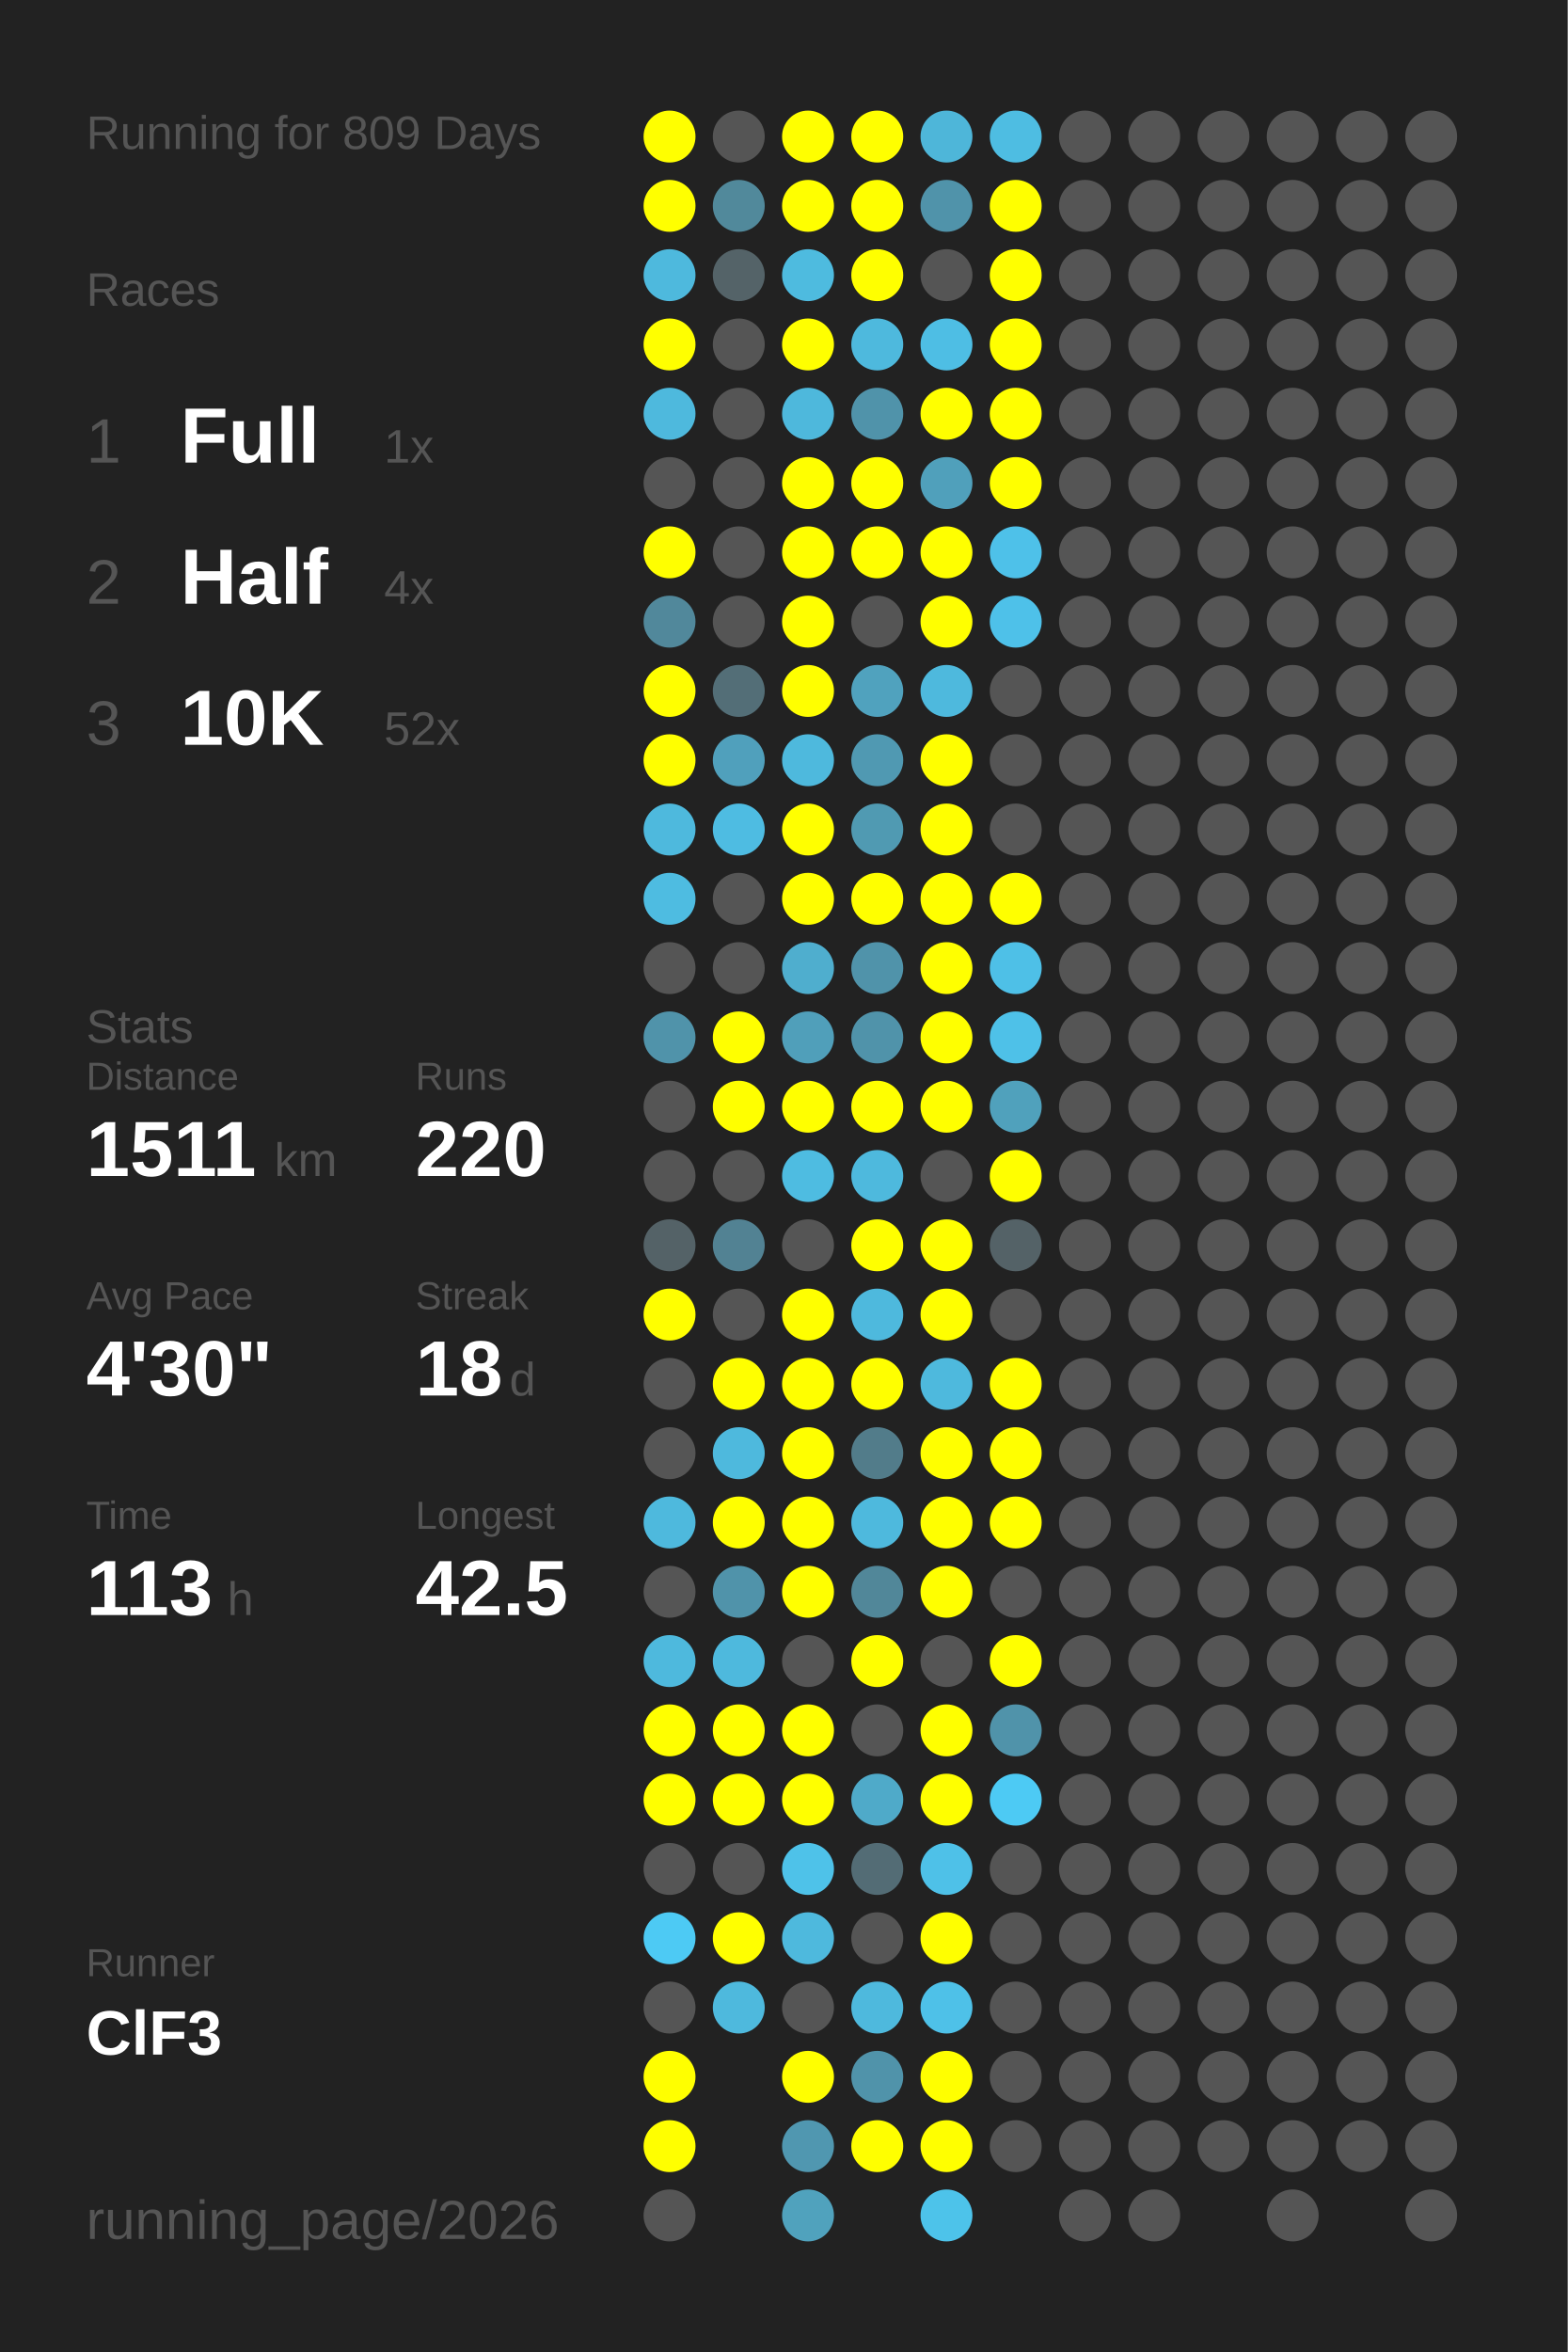
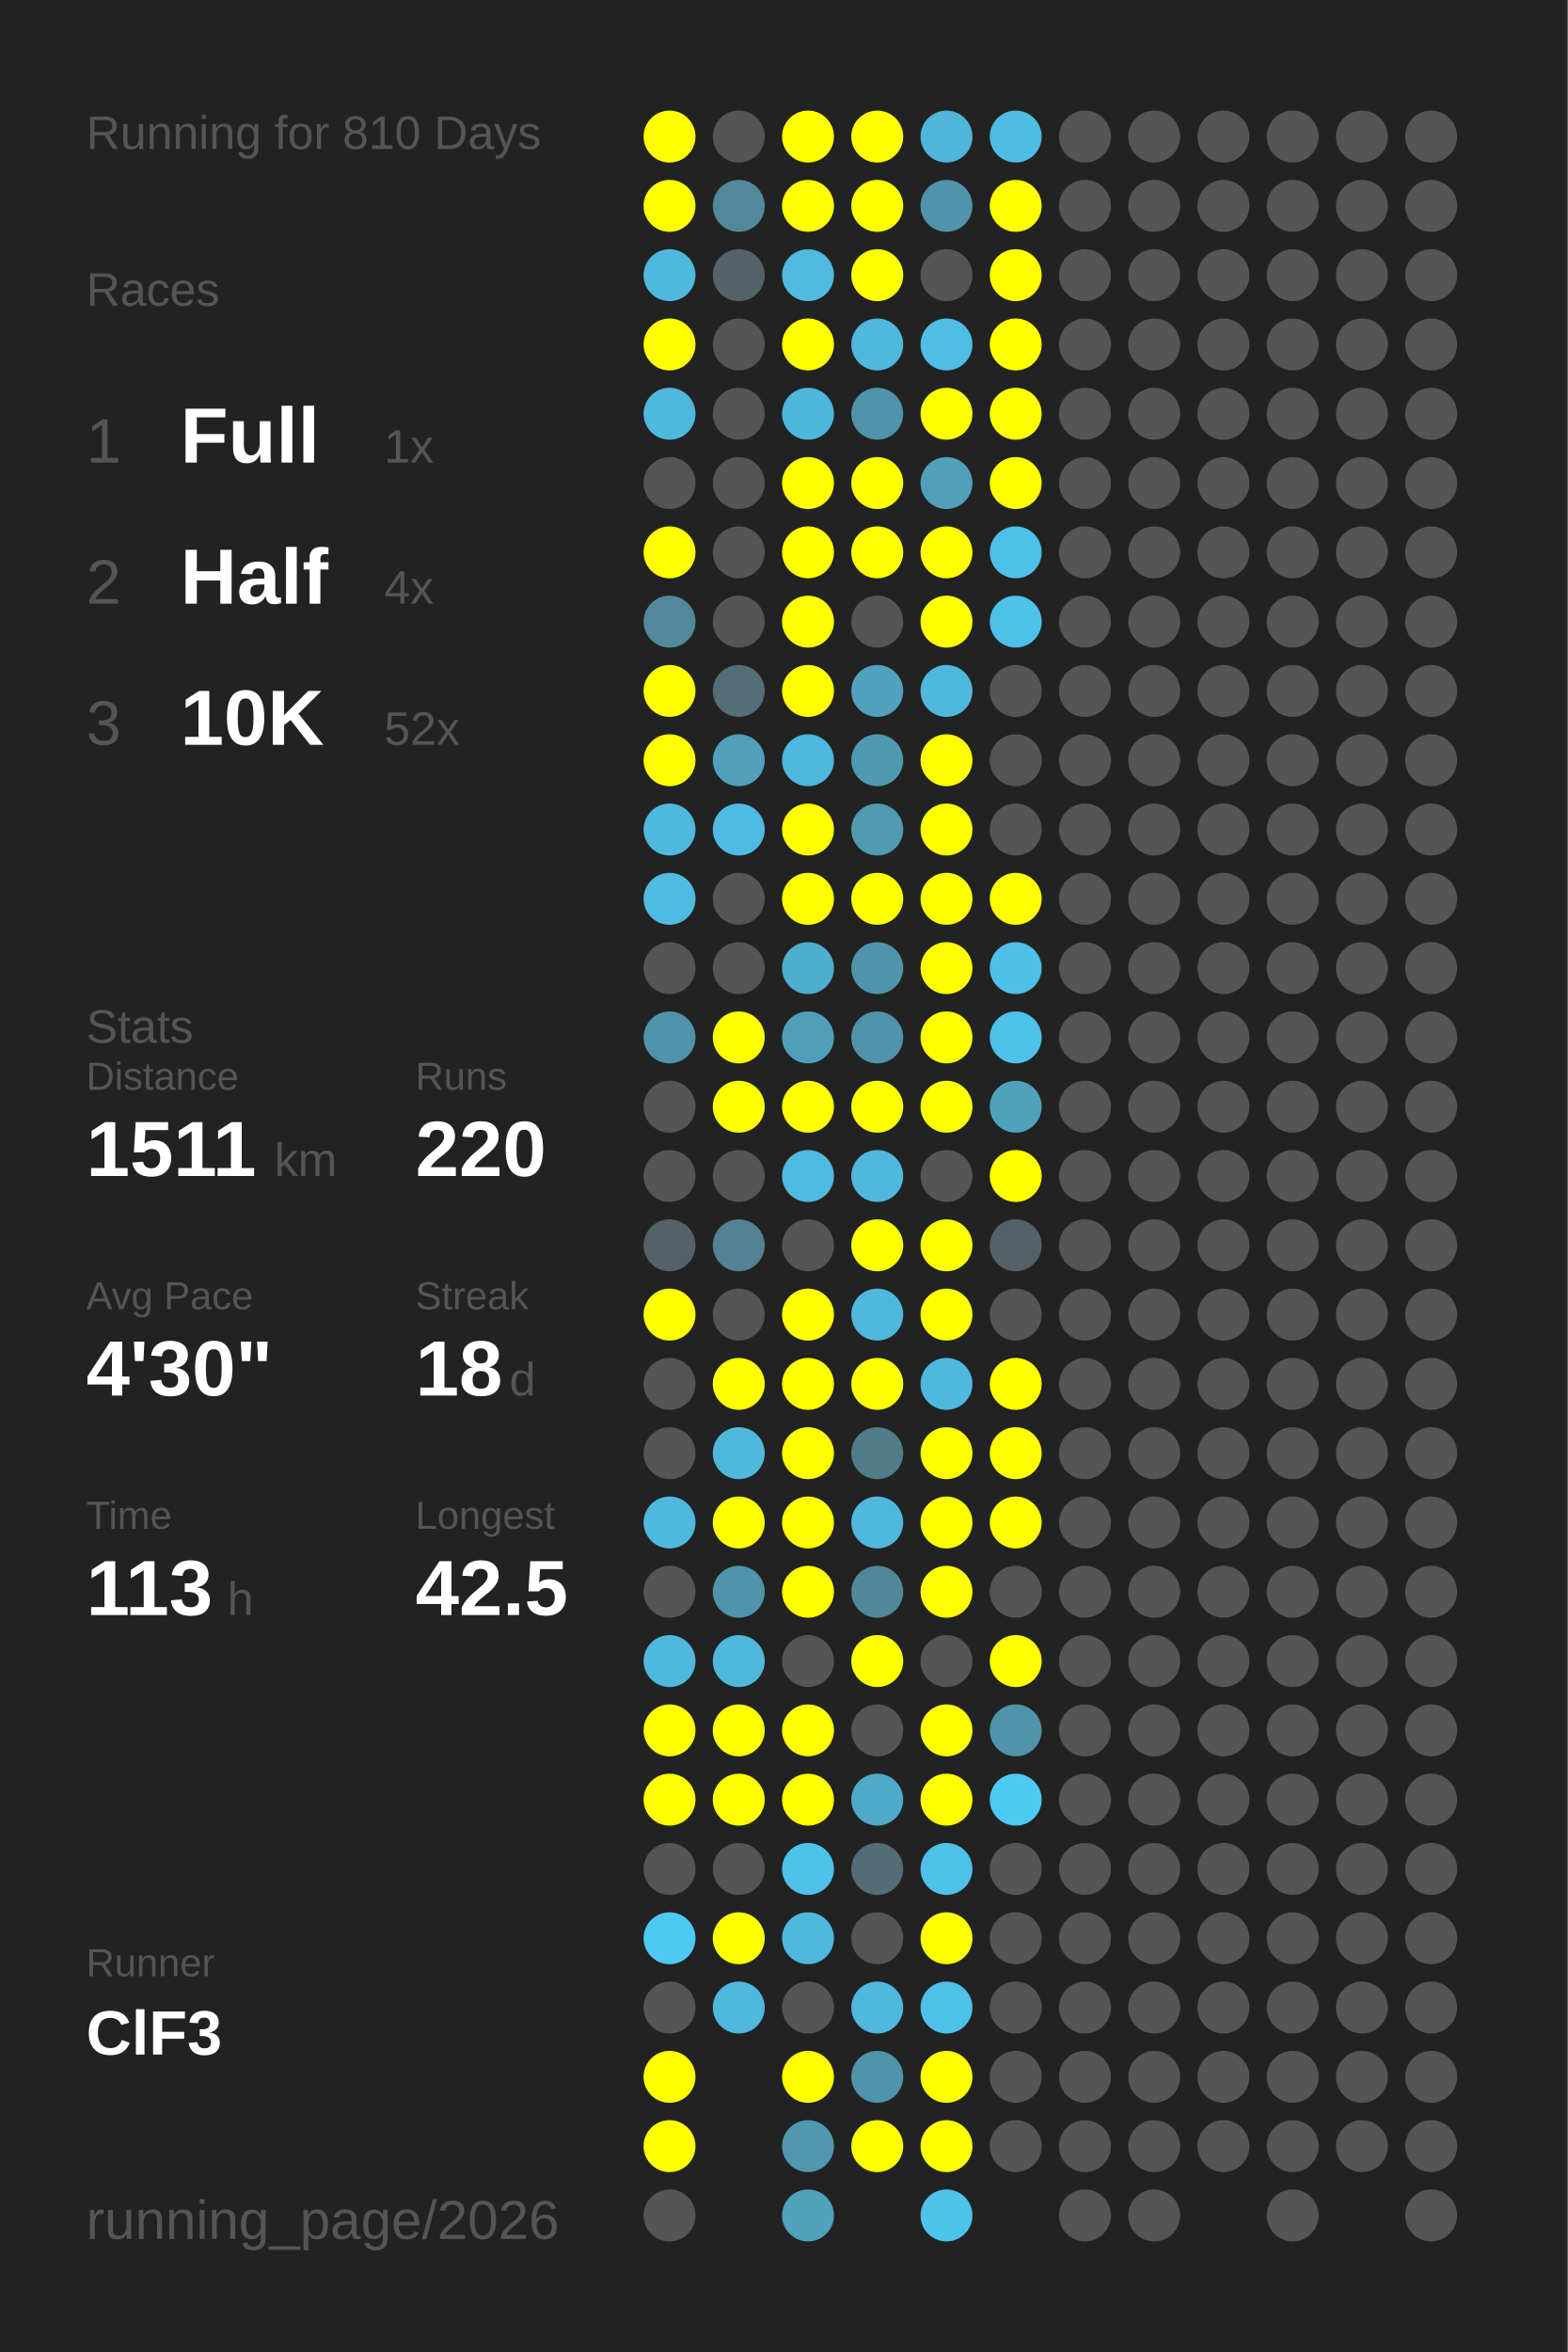
<svg xmlns="http://www.w3.org/2000/svg" baseProfile="full" height="300mm" version="1.1" viewBox="0,0,200,300" width="200mm">
  <defs />
  <rect fill="#222222" height="300" width="200" x="0" y="0" />
-   <text fill="#555555" style="font-size:6px; font-family:Arial;" x="11" y="19">Running for 809 Days</text>
+   <text fill="#555555" style="font-size:6px; font-family:Arial;" x="11" y="19">Running for 810 Days</text>
  <text fill="#555555" style="font-size:6px; font-family:Arial;" x="11" y="39">Races</text>
  <text fill="#555555" style="font-size:8px; font-family:Arial;" x="11" y="59">1</text>
  <text fill="#FFFFFF" style="font-size:10px; font-family:Arial; font-weight:bold;" x="23" y="59">Full</text>
  <text fill="#555555" style="font-size:6px; font-family:Arial;" x="49" y="59">1x</text>
  <text fill="#555555" style="font-size:8px; font-family:Arial;" x="11" y="77">2</text>
  <text fill="#FFFFFF" style="font-size:10px; font-family:Arial; font-weight:bold;" x="23" y="77">Half</text>
  <text fill="#555555" style="font-size:6px; font-family:Arial;" x="49" y="77">4x</text>
  <text fill="#555555" style="font-size:8px; font-family:Arial;" x="11" y="95">3</text>
  <text fill="#FFFFFF" style="font-size:10px; font-family:Arial; font-weight:bold;" x="23" y="95">10K</text>
  <text fill="#555555" style="font-size:6px; font-family:Arial;" x="49" y="95">52x</text>
  <text fill="#555555" style="font-size:6px; font-family:Arial;" x="11" y="133">Stats</text>
  <text fill="#555555" style="font-size:5px; font-family:Arial;" x="11" y="139">Distance</text>
  <text fill="#FFFFFF" style="font-size:10px; font-family:Arial; font-weight:bold;" x="11" y="150">1511</text>
  <text fill="#555555" style="font-size:6px; font-family:Arial;" x="35" y="150">km</text>
  <text fill="#555555" style="font-size:5px; font-family:Arial;" x="53" y="139">Runs</text>
  <text fill="#FFFFFF" style="font-size:10px; font-family:Arial; font-weight:bold;" x="53" y="150">220</text>
  <text fill="#555555" style="font-size:5px; font-family:Arial;" x="11" y="167">Avg Pace</text>
  <text fill="#FFFFFF" style="font-size:10px; font-family:Arial; font-weight:bold;" x="11" y="178">4'30"</text>
  <text fill="#555555" style="font-size:5px; font-family:Arial;" x="53" y="167">Streak</text>
  <text fill="#FFFFFF" style="font-size:10px; font-family:Arial; font-weight:bold;" x="53" y="178">18</text>
  <text fill="#555555" style="font-size:6px; font-family:Arial;" x="65" y="178">d</text>
  <text fill="#555555" style="font-size:5px; font-family:Arial;" x="11" y="195">Time</text>
  <text fill="#FFFFFF" style="font-size:10px; font-family:Arial; font-weight:bold;" x="11" y="206">113</text>
  <text fill="#555555" style="font-size:6px; font-family:Arial;" x="29" y="206">h</text>
  <text fill="#555555" style="font-size:5px; font-family:Arial;" x="53" y="195">Longest</text>
  <text fill="#FFFFFF" style="font-size:10px; font-family:Arial; font-weight:bold;" x="53" y="206">42.5</text>
  <text fill="#555555" style="font-size:5px; font-family:Arial;" x="11" y="252.065">Runner</text>
  <text fill="#FFFFFF" style="font-size:8px; font-family:Arial; font-weight:bold;" x="11" y="262.065">ClF3</text>
  <text fill="#555555" style="font-size:7px; font-family:Arial;" x="11" y="285.581">running_page/2026</text>
  <circle cx="85.417" cy="17.419" fill="#FFFF00" r="3.312" />
  <circle cx="85.417" cy="26.258" fill="#FFFF00" r="3.312" />
  <circle cx="85.417" cy="35.097" fill="#4eb9dd" r="3.312" />
  <circle cx="85.417" cy="43.935" fill="#FFFF00" r="3.312" />
  <circle cx="85.417" cy="52.774" fill="#4eb9dd" r="3.312" />
  <circle cx="85.417" cy="61.613" fill="#555555" r="3.312" />
  <circle cx="85.417" cy="70.452" fill="#FFFF00" r="3.312" />
  <circle cx="85.417" cy="79.29" fill="#51889b" r="3.312" />
  <circle cx="85.417" cy="88.129" fill="#FFFF00" r="3.312" />
  <circle cx="85.417" cy="96.968" fill="#FFFF00" r="3.312" />
  <circle cx="85.417" cy="105.806" fill="#4eb9dd" r="3.312" />
  <circle cx="85.417" cy="114.645" fill="#4ebce1" r="3.312" />
  <circle cx="85.417" cy="123.484" fill="#555555" r="3.312" />
  <circle cx="85.417" cy="132.323" fill="#5093aa" r="3.312" />
  <circle cx="85.417" cy="141.161" fill="#555555" r="3.312" />
  <circle cx="85.417" cy="150" fill="#555555" r="3.312" />
  <circle cx="85.417" cy="158.839" fill="#546267" r="3.312" />
  <circle cx="85.417" cy="167.677" fill="#FFFF00" r="3.312" />
  <circle cx="85.417" cy="176.516" fill="#555555" r="3.312" />
  <circle cx="85.417" cy="185.355" fill="#555555" r="3.312" />
  <circle cx="85.417" cy="194.194" fill="#4eb9dd" r="3.312" />
  <circle cx="85.417" cy="203.032" fill="#555555" r="3.312" />
  <circle cx="85.417" cy="211.871" fill="#4eb9dd" r="3.312" />
  <circle cx="85.417" cy="220.71" fill="#FFFF00" r="3.312" />
  <circle cx="85.417" cy="229.548" fill="#FFFF00" r="3.312" />
  <circle cx="85.417" cy="238.387" fill="#555555" r="3.312" />
  <circle cx="85.417" cy="247.226" fill="#4dcaf4" r="3.312" />
  <circle cx="85.417" cy="256.065" fill="#555555" r="3.312" />
  <circle cx="85.417" cy="264.903" fill="#FFFF00" r="3.312" />
  <circle cx="85.417" cy="273.742" fill="#FFFF00" r="3.312" />
  <circle cx="85.417" cy="282.581" fill="#555555" r="3.312" />
  <circle cx="94.25" cy="17.419" fill="#555555" r="3.312" />
  <circle cx="94.25" cy="26.258" fill="#51899b" r="3.312" />
  <circle cx="94.25" cy="35.097" fill="#546368" r="3.312" />
  <circle cx="94.25" cy="43.935" fill="#555555" r="3.312" />
  <circle cx="94.25" cy="52.774" fill="#555555" r="3.312" />
  <circle cx="94.25" cy="61.613" fill="#555555" r="3.312" />
  <circle cx="94.25" cy="70.452" fill="#555555" r="3.312" />
  <circle cx="94.25" cy="79.29" fill="#555555" r="3.312" />
  <circle cx="94.25" cy="88.129" fill="#536e77" r="3.312" />
  <circle cx="94.25" cy="96.968" fill="#50a0bc" r="3.312" />
  <circle cx="94.25" cy="105.806" fill="#4ebce2" r="3.312" />
  <circle cx="94.25" cy="114.645" fill="#555555" r="3.312" />
  <circle cx="94.25" cy="123.484" fill="#555555" r="3.312" />
  <circle cx="94.25" cy="132.323" fill="#FFFF00" r="3.312" />
  <circle cx="94.25" cy="141.161" fill="#FFFF00" r="3.312" />
  <circle cx="94.25" cy="150" fill="#555555" r="3.312" />
  <circle cx="94.25" cy="158.839" fill="#528293" r="3.312" />
  <circle cx="94.25" cy="167.677" fill="#555555" r="3.312" />
  <circle cx="94.25" cy="176.516" fill="#FFFF00" r="3.312" />
  <circle cx="94.25" cy="185.355" fill="#4eb9dd" r="3.312" />
  <circle cx="94.25" cy="194.194" fill="#FFFF00" r="3.312" />
  <circle cx="94.25" cy="203.032" fill="#5093aa" r="3.312" />
  <circle cx="94.25" cy="211.871" fill="#4eb9dd" r="3.312" />
  <circle cx="94.25" cy="220.71" fill="#FFFF00" r="3.312" />
  <circle cx="94.25" cy="229.548" fill="#FFFF00" r="3.312" />
  <circle cx="94.25" cy="238.387" fill="#555555" r="3.312" />
  <circle cx="94.25" cy="247.226" fill="#FFFF00" r="3.312" />
  <circle cx="94.25" cy="256.065" fill="#4eb9dd" r="3.312" />
  <circle cx="103.083" cy="17.419" fill="#FFFF00" r="3.312" />
  <circle cx="103.083" cy="26.258" fill="#FFFF00" r="3.312" />
  <circle cx="103.083" cy="35.097" fill="#4ebbdf" r="3.312" />
  <circle cx="103.083" cy="43.935" fill="#FFFF00" r="3.312" />
  <circle cx="103.083" cy="52.774" fill="#4eb8dc" r="3.312" />
  <circle cx="103.083" cy="61.613" fill="#FFFF00" r="3.312" />
  <circle cx="103.083" cy="70.452" fill="#FFFF00" r="3.312" />
  <circle cx="103.083" cy="79.29" fill="#FFFF00" r="3.312" />
  <circle cx="103.083" cy="88.129" fill="#FFFF00" r="3.312" />
  <circle cx="103.083" cy="96.968" fill="#4eb9dd" r="3.312" />
  <circle cx="103.083" cy="105.806" fill="#FFFF00" r="3.312" />
  <circle cx="103.083" cy="114.645" fill="#FFFF00" r="3.312" />
  <circle cx="103.083" cy="123.484" fill="#4faece" r="3.312" />
  <circle cx="103.083" cy="132.323" fill="#509fba" r="3.312" />
  <circle cx="103.083" cy="141.161" fill="#FFFF00" r="3.312" />
  <circle cx="103.083" cy="150" fill="#4ebce1" r="3.312" />
  <circle cx="103.083" cy="158.839" fill="#555555" r="3.312" />
  <circle cx="103.083" cy="167.677" fill="#FFFF00" r="3.312" />
  <circle cx="103.083" cy="176.516" fill="#FFFF00" r="3.312" />
  <circle cx="103.083" cy="185.355" fill="#FFFF00" r="3.312" />
  <circle cx="103.083" cy="194.194" fill="#FFFF00" r="3.312" />
  <circle cx="103.083" cy="203.032" fill="#FFFF00" r="3.312" />
  <circle cx="103.083" cy="211.871" fill="#555555" r="3.312" />
  <circle cx="103.083" cy="220.71" fill="#FFFF00" r="3.312" />
  <circle cx="103.083" cy="229.548" fill="#FFFF00" r="3.312" />
  <circle cx="103.083" cy="238.387" fill="#4ec2e9" r="3.312" />
  <circle cx="103.083" cy="247.226" fill="#4eb9dd" r="3.312" />
  <circle cx="103.083" cy="256.065" fill="#555555" r="3.312" />
  <circle cx="103.083" cy="264.903" fill="#FFFF00" r="3.312" />
  <circle cx="103.083" cy="273.742" fill="#5097b0" r="3.312" />
  <circle cx="103.083" cy="282.581" fill="#50a2bd" r="3.312" />
  <circle cx="111.917" cy="17.419" fill="#FFFF00" r="3.312" />
  <circle cx="111.917" cy="26.258" fill="#FFFF00" r="3.312" />
  <circle cx="111.917" cy="35.097" fill="#FFFF00" r="3.312" />
  <circle cx="111.917" cy="43.935" fill="#4eb9dd" r="3.312" />
  <circle cx="111.917" cy="52.774" fill="#5093aa" r="3.312" />
  <circle cx="111.917" cy="61.613" fill="#FFFF00" r="3.312" />
  <circle cx="111.917" cy="70.452" fill="#FFFF00" r="3.312" />
  <circle cx="111.917" cy="79.29" fill="#555555" r="3.312" />
  <circle cx="111.917" cy="88.129" fill="#50a2be" r="3.312" />
  <circle cx="111.917" cy="96.968" fill="#5099b2" r="3.312" />
  <circle cx="111.917" cy="105.806" fill="#509ab2" r="3.312" />
  <circle cx="111.917" cy="114.645" fill="#FFFF00" r="3.312" />
  <circle cx="111.917" cy="123.484" fill="#5093aa" r="3.312" />
  <circle cx="111.917" cy="132.323" fill="#5093aa" r="3.312" />
  <circle cx="111.917" cy="141.161" fill="#FFFF00" r="3.312" />
  <circle cx="111.917" cy="150" fill="#4eb9dd" r="3.312" />
  <circle cx="111.917" cy="158.839" fill="#FFFF00" r="3.312" />
  <circle cx="111.917" cy="167.677" fill="#4eb9dd" r="3.312" />
  <circle cx="111.917" cy="176.516" fill="#FFFF00" r="3.312" />
  <circle cx="111.917" cy="185.355" fill="#527c8a" r="3.312" />
  <circle cx="111.917" cy="194.194" fill="#4eb9dd" r="3.312" />
  <circle cx="111.917" cy="203.032" fill="#518799" r="3.312" />
  <circle cx="111.917" cy="211.871" fill="#FFFF00" r="3.312" />
  <circle cx="111.917" cy="220.71" fill="#555555" r="3.312" />
  <circle cx="111.917" cy="229.548" fill="#4faac9" r="3.312" />
  <circle cx="111.917" cy="238.387" fill="#536c75" r="3.312" />
  <circle cx="111.917" cy="247.226" fill="#555555" r="3.312" />
  <circle cx="111.917" cy="256.065" fill="#4eb9dd" r="3.312" />
  <circle cx="111.917" cy="264.903" fill="#5093aa" r="3.312" />
  <circle cx="111.917" cy="273.742" fill="#FFFF00" r="3.312" />
  <circle cx="120.75" cy="17.419" fill="#4eb6d9" r="3.312" />
  <circle cx="120.75" cy="26.258" fill="#5093aa" r="3.312" />
  <circle cx="120.75" cy="35.097" fill="#555555" r="3.312" />
  <circle cx="120.75" cy="43.935" fill="#4ebee4" r="3.312" />
  <circle cx="120.75" cy="52.774" fill="#FFFF00" r="3.312" />
  <circle cx="120.75" cy="61.613" fill="#50a0bb" r="3.312" />
  <circle cx="120.75" cy="70.452" fill="#FFFF00" r="3.312" />
  <circle cx="120.75" cy="79.29" fill="#FFFF00" r="3.312" />
  <circle cx="120.75" cy="88.129" fill="#4eb9dd" r="3.312" />
  <circle cx="120.75" cy="96.968" fill="#FFFF00" r="3.312" />
  <circle cx="120.75" cy="105.806" fill="#FFFF00" r="3.312" />
  <circle cx="120.75" cy="114.645" fill="#FFFF00" r="3.312" />
  <circle cx="120.75" cy="123.484" fill="#FFFF00" r="3.312" />
  <circle cx="120.75" cy="132.323" fill="#FFFF00" r="3.312" />
  <circle cx="120.75" cy="141.161" fill="#FFFF00" r="3.312" />
  <circle cx="120.75" cy="150" fill="#555555" r="3.312" />
  <circle cx="120.75" cy="158.839" fill="#FFFF00" r="3.312" />
  <circle cx="120.75" cy="167.677" fill="#FFFF00" r="3.312" />
  <circle cx="120.75" cy="176.516" fill="#4eb9dd" r="3.312" />
  <circle cx="120.75" cy="185.355" fill="#FFFF00" r="3.312" />
  <circle cx="120.75" cy="194.194" fill="#FFFF00" r="3.312" />
  <circle cx="120.75" cy="203.032" fill="#FFFF00" r="3.312" />
  <circle cx="120.75" cy="211.871" fill="#555555" r="3.312" />
  <circle cx="120.75" cy="220.71" fill="#FFFF00" r="3.312" />
  <circle cx="120.75" cy="229.548" fill="#FFFF00" r="3.312" />
  <circle cx="120.75" cy="238.387" fill="#4ec1e8" r="3.312" />
  <circle cx="120.75" cy="247.226" fill="#FFFF00" r="3.312" />
  <circle cx="120.75" cy="256.065" fill="#4ec1e8" r="3.312" />
  <circle cx="120.75" cy="264.903" fill="#FFFF00" r="3.312" />
  <circle cx="120.75" cy="273.742" fill="#FFFF00" r="3.312" />
  <circle cx="120.75" cy="282.581" fill="#4dc3ea" r="3.312" />
  <circle cx="129.583" cy="17.419" fill="#4ebde2" r="3.312" />
  <circle cx="129.583" cy="26.258" fill="#FFFF00" r="3.312" />
  <circle cx="129.583" cy="35.097" fill="#FFFF00" r="3.312" />
  <circle cx="129.583" cy="43.935" fill="#FFFF00" r="3.312" />
  <circle cx="129.583" cy="52.774" fill="#FFFF00" r="3.312" />
  <circle cx="129.583" cy="61.613" fill="#FFFF00" r="3.312" />
  <circle cx="129.583" cy="70.452" fill="#4ec1e9" r="3.312" />
  <circle cx="129.583" cy="79.29" fill="#4ec1e9" r="3.312" />
  <circle cx="129.583" cy="88.129" fill="#555555" r="3.312" />
  <circle cx="129.583" cy="96.968" fill="#555555" r="3.312" />
  <circle cx="129.583" cy="105.806" fill="#555555" r="3.312" />
  <circle cx="129.583" cy="114.645" fill="#FFFF00" r="3.312" />
  <circle cx="129.583" cy="123.484" fill="#4ec0e7" r="3.312" />
  <circle cx="129.583" cy="132.323" fill="#4ec1e8" r="3.312" />
  <circle cx="129.583" cy="141.161" fill="#50a1bc" r="3.312" />
  <circle cx="129.583" cy="150" fill="#FFFF00" r="3.312" />
  <circle cx="129.583" cy="158.839" fill="#546267" r="3.312" />
  <circle cx="129.583" cy="167.677" fill="#555555" r="3.312" />
  <circle cx="129.583" cy="176.516" fill="#FFFF00" r="3.312" />
  <circle cx="129.583" cy="185.355" fill="#FFFF00" r="3.312" />
  <circle cx="129.583" cy="194.194" fill="#FFFF00" r="3.312" />
  <circle cx="129.583" cy="203.032" fill="#555555" r="3.312" />
  <circle cx="129.583" cy="211.871" fill="#FFFF00" r="3.312" />
  <circle cx="129.583" cy="220.71" fill="#5093aa" r="3.312" />
  <circle cx="129.583" cy="229.548" fill="#4dcaf4" r="3.312" />
  <circle cx="129.583" cy="238.387" fill="#555555" r="3.312" />
  <circle cx="129.583" cy="247.226" fill="#555555" r="3.312" />
  <circle cx="129.583" cy="256.065" fill="#555555" r="3.312" />
  <circle cx="129.583" cy="264.903" fill="#555555" r="3.312" />
  <circle cx="129.583" cy="273.742" fill="#555555" r="3.312" />
  <circle cx="138.417" cy="17.419" fill="#555555" r="3.312" />
  <circle cx="138.417" cy="26.258" fill="#555555" r="3.312" />
  <circle cx="138.417" cy="35.097" fill="#555555" r="3.312" />
  <circle cx="138.417" cy="43.935" fill="#555555" r="3.312" />
  <circle cx="138.417" cy="52.774" fill="#555555" r="3.312" />
  <circle cx="138.417" cy="61.613" fill="#555555" r="3.312" />
  <circle cx="138.417" cy="70.452" fill="#555555" r="3.312" />
  <circle cx="138.417" cy="79.29" fill="#555555" r="3.312" />
  <circle cx="138.417" cy="88.129" fill="#555555" r="3.312" />
  <circle cx="138.417" cy="96.968" fill="#555555" r="3.312" />
  <circle cx="138.417" cy="105.806" fill="#555555" r="3.312" />
  <circle cx="138.417" cy="114.645" fill="#555555" r="3.312" />
  <circle cx="138.417" cy="123.484" fill="#555555" r="3.312" />
  <circle cx="138.417" cy="132.323" fill="#555555" r="3.312" />
  <circle cx="138.417" cy="141.161" fill="#555555" r="3.312" />
  <circle cx="138.417" cy="150" fill="#555555" r="3.312" />
  <circle cx="138.417" cy="158.839" fill="#555555" r="3.312" />
  <circle cx="138.417" cy="167.677" fill="#555555" r="3.312" />
  <circle cx="138.417" cy="176.516" fill="#555555" r="3.312" />
  <circle cx="138.417" cy="185.355" fill="#555555" r="3.312" />
  <circle cx="138.417" cy="194.194" fill="#555555" r="3.312" />
  <circle cx="138.417" cy="203.032" fill="#555555" r="3.312" />
  <circle cx="138.417" cy="211.871" fill="#555555" r="3.312" />
  <circle cx="138.417" cy="220.71" fill="#555555" r="3.312" />
  <circle cx="138.417" cy="229.548" fill="#555555" r="3.312" />
  <circle cx="138.417" cy="238.387" fill="#555555" r="3.312" />
  <circle cx="138.417" cy="247.226" fill="#555555" r="3.312" />
  <circle cx="138.417" cy="256.065" fill="#555555" r="3.312" />
  <circle cx="138.417" cy="264.903" fill="#555555" r="3.312" />
  <circle cx="138.417" cy="273.742" fill="#555555" r="3.312" />
  <circle cx="138.417" cy="282.581" fill="#555555" r="3.312" />
  <circle cx="147.25" cy="17.419" fill="#555555" r="3.312" />
  <circle cx="147.25" cy="26.258" fill="#555555" r="3.312" />
  <circle cx="147.25" cy="35.097" fill="#555555" r="3.312" />
  <circle cx="147.25" cy="43.935" fill="#555555" r="3.312" />
  <circle cx="147.25" cy="52.774" fill="#555555" r="3.312" />
  <circle cx="147.25" cy="61.613" fill="#555555" r="3.312" />
  <circle cx="147.25" cy="70.452" fill="#555555" r="3.312" />
  <circle cx="147.25" cy="79.29" fill="#555555" r="3.312" />
  <circle cx="147.25" cy="88.129" fill="#555555" r="3.312" />
  <circle cx="147.25" cy="96.968" fill="#555555" r="3.312" />
  <circle cx="147.25" cy="105.806" fill="#555555" r="3.312" />
  <circle cx="147.25" cy="114.645" fill="#555555" r="3.312" />
  <circle cx="147.25" cy="123.484" fill="#555555" r="3.312" />
  <circle cx="147.25" cy="132.323" fill="#555555" r="3.312" />
  <circle cx="147.25" cy="141.161" fill="#555555" r="3.312" />
  <circle cx="147.25" cy="150" fill="#555555" r="3.312" />
  <circle cx="147.25" cy="158.839" fill="#555555" r="3.312" />
  <circle cx="147.25" cy="167.677" fill="#555555" r="3.312" />
  <circle cx="147.25" cy="176.516" fill="#555555" r="3.312" />
  <circle cx="147.25" cy="185.355" fill="#555555" r="3.312" />
  <circle cx="147.25" cy="194.194" fill="#555555" r="3.312" />
  <circle cx="147.25" cy="203.032" fill="#555555" r="3.312" />
  <circle cx="147.25" cy="211.871" fill="#555555" r="3.312" />
  <circle cx="147.25" cy="220.71" fill="#555555" r="3.312" />
  <circle cx="147.25" cy="229.548" fill="#555555" r="3.312" />
  <circle cx="147.25" cy="238.387" fill="#555555" r="3.312" />
  <circle cx="147.25" cy="247.226" fill="#555555" r="3.312" />
  <circle cx="147.25" cy="256.065" fill="#555555" r="3.312" />
  <circle cx="147.25" cy="264.903" fill="#555555" r="3.312" />
  <circle cx="147.25" cy="273.742" fill="#555555" r="3.312" />
  <circle cx="147.25" cy="282.581" fill="#555555" r="3.312" />
  <circle cx="156.083" cy="17.419" fill="#555555" r="3.312" />
  <circle cx="156.083" cy="26.258" fill="#555555" r="3.312" />
  <circle cx="156.083" cy="35.097" fill="#555555" r="3.312" />
  <circle cx="156.083" cy="43.935" fill="#555555" r="3.312" />
  <circle cx="156.083" cy="52.774" fill="#555555" r="3.312" />
  <circle cx="156.083" cy="61.613" fill="#555555" r="3.312" />
  <circle cx="156.083" cy="70.452" fill="#555555" r="3.312" />
  <circle cx="156.083" cy="79.29" fill="#555555" r="3.312" />
  <circle cx="156.083" cy="88.129" fill="#555555" r="3.312" />
  <circle cx="156.083" cy="96.968" fill="#555555" r="3.312" />
  <circle cx="156.083" cy="105.806" fill="#555555" r="3.312" />
  <circle cx="156.083" cy="114.645" fill="#555555" r="3.312" />
  <circle cx="156.083" cy="123.484" fill="#555555" r="3.312" />
  <circle cx="156.083" cy="132.323" fill="#555555" r="3.312" />
  <circle cx="156.083" cy="141.161" fill="#555555" r="3.312" />
  <circle cx="156.083" cy="150" fill="#555555" r="3.312" />
  <circle cx="156.083" cy="158.839" fill="#555555" r="3.312" />
  <circle cx="156.083" cy="167.677" fill="#555555" r="3.312" />
  <circle cx="156.083" cy="176.516" fill="#555555" r="3.312" />
  <circle cx="156.083" cy="185.355" fill="#555555" r="3.312" />
  <circle cx="156.083" cy="194.194" fill="#555555" r="3.312" />
  <circle cx="156.083" cy="203.032" fill="#555555" r="3.312" />
  <circle cx="156.083" cy="211.871" fill="#555555" r="3.312" />
  <circle cx="156.083" cy="220.71" fill="#555555" r="3.312" />
  <circle cx="156.083" cy="229.548" fill="#555555" r="3.312" />
  <circle cx="156.083" cy="238.387" fill="#555555" r="3.312" />
  <circle cx="156.083" cy="247.226" fill="#555555" r="3.312" />
  <circle cx="156.083" cy="256.065" fill="#555555" r="3.312" />
  <circle cx="156.083" cy="264.903" fill="#555555" r="3.312" />
  <circle cx="156.083" cy="273.742" fill="#555555" r="3.312" />
  <circle cx="164.917" cy="17.419" fill="#555555" r="3.312" />
  <circle cx="164.917" cy="26.258" fill="#555555" r="3.312" />
  <circle cx="164.917" cy="35.097" fill="#555555" r="3.312" />
  <circle cx="164.917" cy="43.935" fill="#555555" r="3.312" />
  <circle cx="164.917" cy="52.774" fill="#555555" r="3.312" />
  <circle cx="164.917" cy="61.613" fill="#555555" r="3.312" />
  <circle cx="164.917" cy="70.452" fill="#555555" r="3.312" />
  <circle cx="164.917" cy="79.29" fill="#555555" r="3.312" />
  <circle cx="164.917" cy="88.129" fill="#555555" r="3.312" />
  <circle cx="164.917" cy="96.968" fill="#555555" r="3.312" />
  <circle cx="164.917" cy="105.806" fill="#555555" r="3.312" />
  <circle cx="164.917" cy="114.645" fill="#555555" r="3.312" />
  <circle cx="164.917" cy="123.484" fill="#555555" r="3.312" />
  <circle cx="164.917" cy="132.323" fill="#555555" r="3.312" />
  <circle cx="164.917" cy="141.161" fill="#555555" r="3.312" />
  <circle cx="164.917" cy="150" fill="#555555" r="3.312" />
  <circle cx="164.917" cy="158.839" fill="#555555" r="3.312" />
  <circle cx="164.917" cy="167.677" fill="#555555" r="3.312" />
  <circle cx="164.917" cy="176.516" fill="#555555" r="3.312" />
  <circle cx="164.917" cy="185.355" fill="#555555" r="3.312" />
  <circle cx="164.917" cy="194.194" fill="#555555" r="3.312" />
  <circle cx="164.917" cy="203.032" fill="#555555" r="3.312" />
  <circle cx="164.917" cy="211.871" fill="#555555" r="3.312" />
  <circle cx="164.917" cy="220.71" fill="#555555" r="3.312" />
  <circle cx="164.917" cy="229.548" fill="#555555" r="3.312" />
  <circle cx="164.917" cy="238.387" fill="#555555" r="3.312" />
  <circle cx="164.917" cy="247.226" fill="#555555" r="3.312" />
  <circle cx="164.917" cy="256.065" fill="#555555" r="3.312" />
  <circle cx="164.917" cy="264.903" fill="#555555" r="3.312" />
  <circle cx="164.917" cy="273.742" fill="#555555" r="3.312" />
  <circle cx="164.917" cy="282.581" fill="#555555" r="3.312" />
  <circle cx="173.75" cy="17.419" fill="#555555" r="3.312" />
  <circle cx="173.75" cy="26.258" fill="#555555" r="3.312" />
  <circle cx="173.75" cy="35.097" fill="#555555" r="3.312" />
  <circle cx="173.75" cy="43.935" fill="#555555" r="3.312" />
  <circle cx="173.75" cy="52.774" fill="#555555" r="3.312" />
  <circle cx="173.75" cy="61.613" fill="#555555" r="3.312" />
  <circle cx="173.75" cy="70.452" fill="#555555" r="3.312" />
  <circle cx="173.75" cy="79.29" fill="#555555" r="3.312" />
  <circle cx="173.75" cy="88.129" fill="#555555" r="3.312" />
  <circle cx="173.75" cy="96.968" fill="#555555" r="3.312" />
  <circle cx="173.75" cy="105.806" fill="#555555" r="3.312" />
  <circle cx="173.75" cy="114.645" fill="#555555" r="3.312" />
  <circle cx="173.75" cy="123.484" fill="#555555" r="3.312" />
  <circle cx="173.75" cy="132.323" fill="#555555" r="3.312" />
  <circle cx="173.75" cy="141.161" fill="#555555" r="3.312" />
  <circle cx="173.75" cy="150" fill="#555555" r="3.312" />
  <circle cx="173.75" cy="158.839" fill="#555555" r="3.312" />
  <circle cx="173.75" cy="167.677" fill="#555555" r="3.312" />
  <circle cx="173.75" cy="176.516" fill="#555555" r="3.312" />
  <circle cx="173.75" cy="185.355" fill="#555555" r="3.312" />
  <circle cx="173.75" cy="194.194" fill="#555555" r="3.312" />
  <circle cx="173.75" cy="203.032" fill="#555555" r="3.312" />
  <circle cx="173.75" cy="211.871" fill="#555555" r="3.312" />
  <circle cx="173.75" cy="220.71" fill="#555555" r="3.312" />
  <circle cx="173.75" cy="229.548" fill="#555555" r="3.312" />
  <circle cx="173.75" cy="238.387" fill="#555555" r="3.312" />
  <circle cx="173.75" cy="247.226" fill="#555555" r="3.312" />
  <circle cx="173.75" cy="256.065" fill="#555555" r="3.312" />
  <circle cx="173.75" cy="264.903" fill="#555555" r="3.312" />
  <circle cx="173.75" cy="273.742" fill="#555555" r="3.312" />
  <circle cx="182.583" cy="17.419" fill="#555555" r="3.312" />
  <circle cx="182.583" cy="26.258" fill="#555555" r="3.312" />
  <circle cx="182.583" cy="35.097" fill="#555555" r="3.312" />
  <circle cx="182.583" cy="43.935" fill="#555555" r="3.312" />
  <circle cx="182.583" cy="52.774" fill="#555555" r="3.312" />
  <circle cx="182.583" cy="61.613" fill="#555555" r="3.312" />
  <circle cx="182.583" cy="70.452" fill="#555555" r="3.312" />
  <circle cx="182.583" cy="79.29" fill="#555555" r="3.312" />
  <circle cx="182.583" cy="88.129" fill="#555555" r="3.312" />
  <circle cx="182.583" cy="96.968" fill="#555555" r="3.312" />
  <circle cx="182.583" cy="105.806" fill="#555555" r="3.312" />
  <circle cx="182.583" cy="114.645" fill="#555555" r="3.312" />
  <circle cx="182.583" cy="123.484" fill="#555555" r="3.312" />
  <circle cx="182.583" cy="132.323" fill="#555555" r="3.312" />
  <circle cx="182.583" cy="141.161" fill="#555555" r="3.312" />
  <circle cx="182.583" cy="150" fill="#555555" r="3.312" />
  <circle cx="182.583" cy="158.839" fill="#555555" r="3.312" />
  <circle cx="182.583" cy="167.677" fill="#555555" r="3.312" />
  <circle cx="182.583" cy="176.516" fill="#555555" r="3.312" />
  <circle cx="182.583" cy="185.355" fill="#555555" r="3.312" />
  <circle cx="182.583" cy="194.194" fill="#555555" r="3.312" />
  <circle cx="182.583" cy="203.032" fill="#555555" r="3.312" />
  <circle cx="182.583" cy="211.871" fill="#555555" r="3.312" />
  <circle cx="182.583" cy="220.71" fill="#555555" r="3.312" />
  <circle cx="182.583" cy="229.548" fill="#555555" r="3.312" />
  <circle cx="182.583" cy="238.387" fill="#555555" r="3.312" />
  <circle cx="182.583" cy="247.226" fill="#555555" r="3.312" />
  <circle cx="182.583" cy="256.065" fill="#555555" r="3.312" />
  <circle cx="182.583" cy="264.903" fill="#555555" r="3.312" />
  <circle cx="182.583" cy="273.742" fill="#555555" r="3.312" />
  <circle cx="182.583" cy="282.581" fill="#555555" r="3.312" />
</svg>
